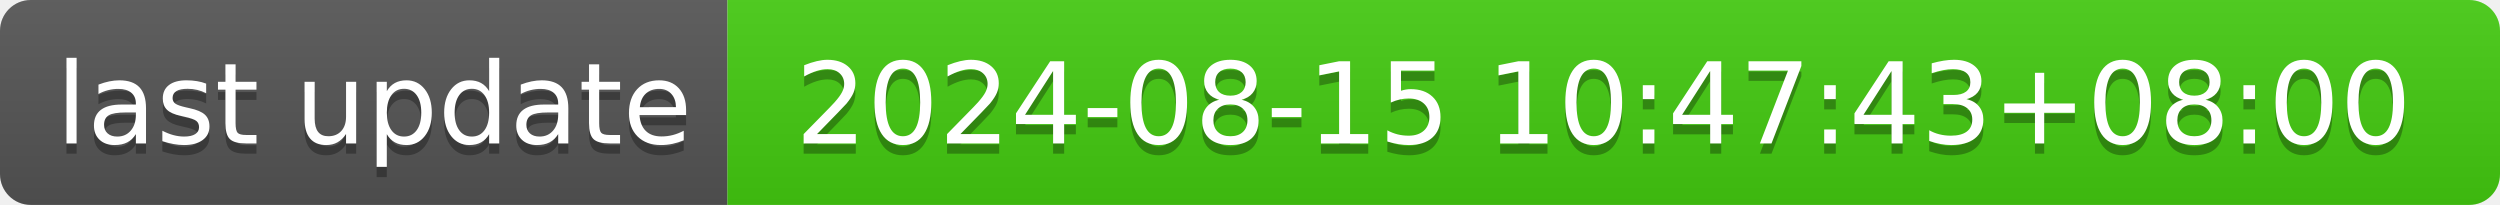
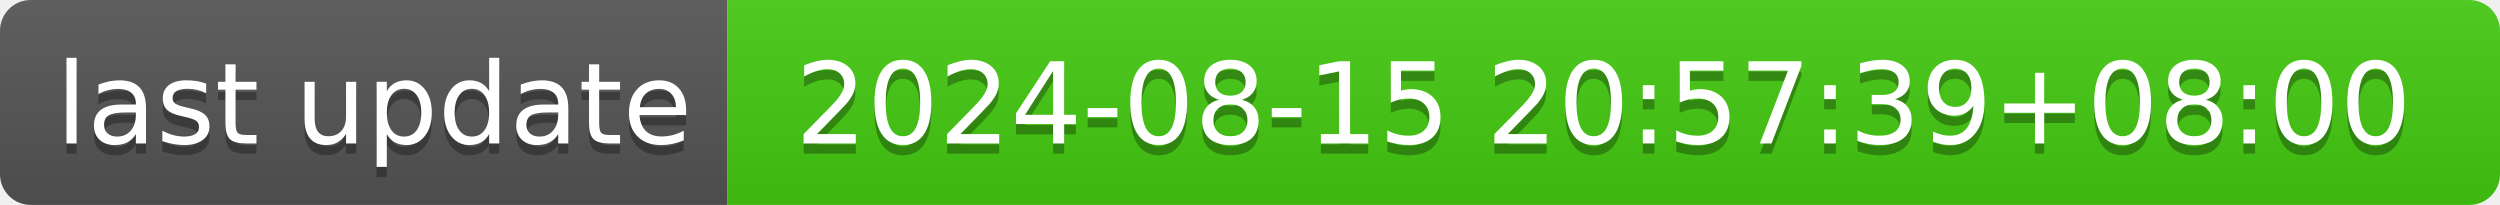
- <svg xmlns="http://www.w3.org/2000/svg" width="244" height="20" role="img" aria-label="last update: 2024-08-15 10:47:43+08:00">
+ <svg xmlns="http://www.w3.org/2000/svg" width="244" height="20" role="img" aria-label="last update: 2024-08-15 20:57:39+08:00">
  <linearGradient id="s" x2="0" y2="100%">
    <stop offset="0" stop-color="#bbb" stop-opacity=".1" />
    <stop offset="1" stop-opacity=".1" />
  </linearGradient>
  <clipPath id="r">
    <rect width="244" height="20" rx="3" fill="#fff" />
  </clipPath>
  <g clip-path="url(#r)">
    <rect width="71" height="20" fill="#555" />
    <rect x="71" width="173" height="20" fill="#4c1" />
    <rect width="244" height="20" fill="url(#s)" />
  </g>
  <g fill="#fff" text-anchor="middle" font-family="Verdana,Geneva,DejaVu Sans,sans-serif" text-rendering="geometricPrecision" font-size="110">
    <text aria-hidden="true" x="365" y="150" fill="#010101" fill-opacity=".3" transform="scale(.1)" textLength="610">last update</text>
    <text x="365" y="140" transform="scale(.1)" fill="#fff" textLength="610">last update</text>
-     <text aria-hidden="true" x="1565" y="150" fill="#010101" fill-opacity=".3" transform="scale(.1)" textLength="1630">2024-08-15 10:47:43+08:00</text>
-     <text x="1565" y="140" transform="scale(.1)" fill="#fff" textLength="1630">2024-08-15 10:47:43+08:00</text>
+     <text aria-hidden="true" x="1565" y="150" fill="#010101" fill-opacity=".3" transform="scale(.1)" textLength="1630">2024-08-15 20:57:39+08:00</text>
+     <text x="1565" y="140" transform="scale(.1)" fill="#fff" textLength="1630">2024-08-15 20:57:39+08:00</text>
  </g>
</svg>
